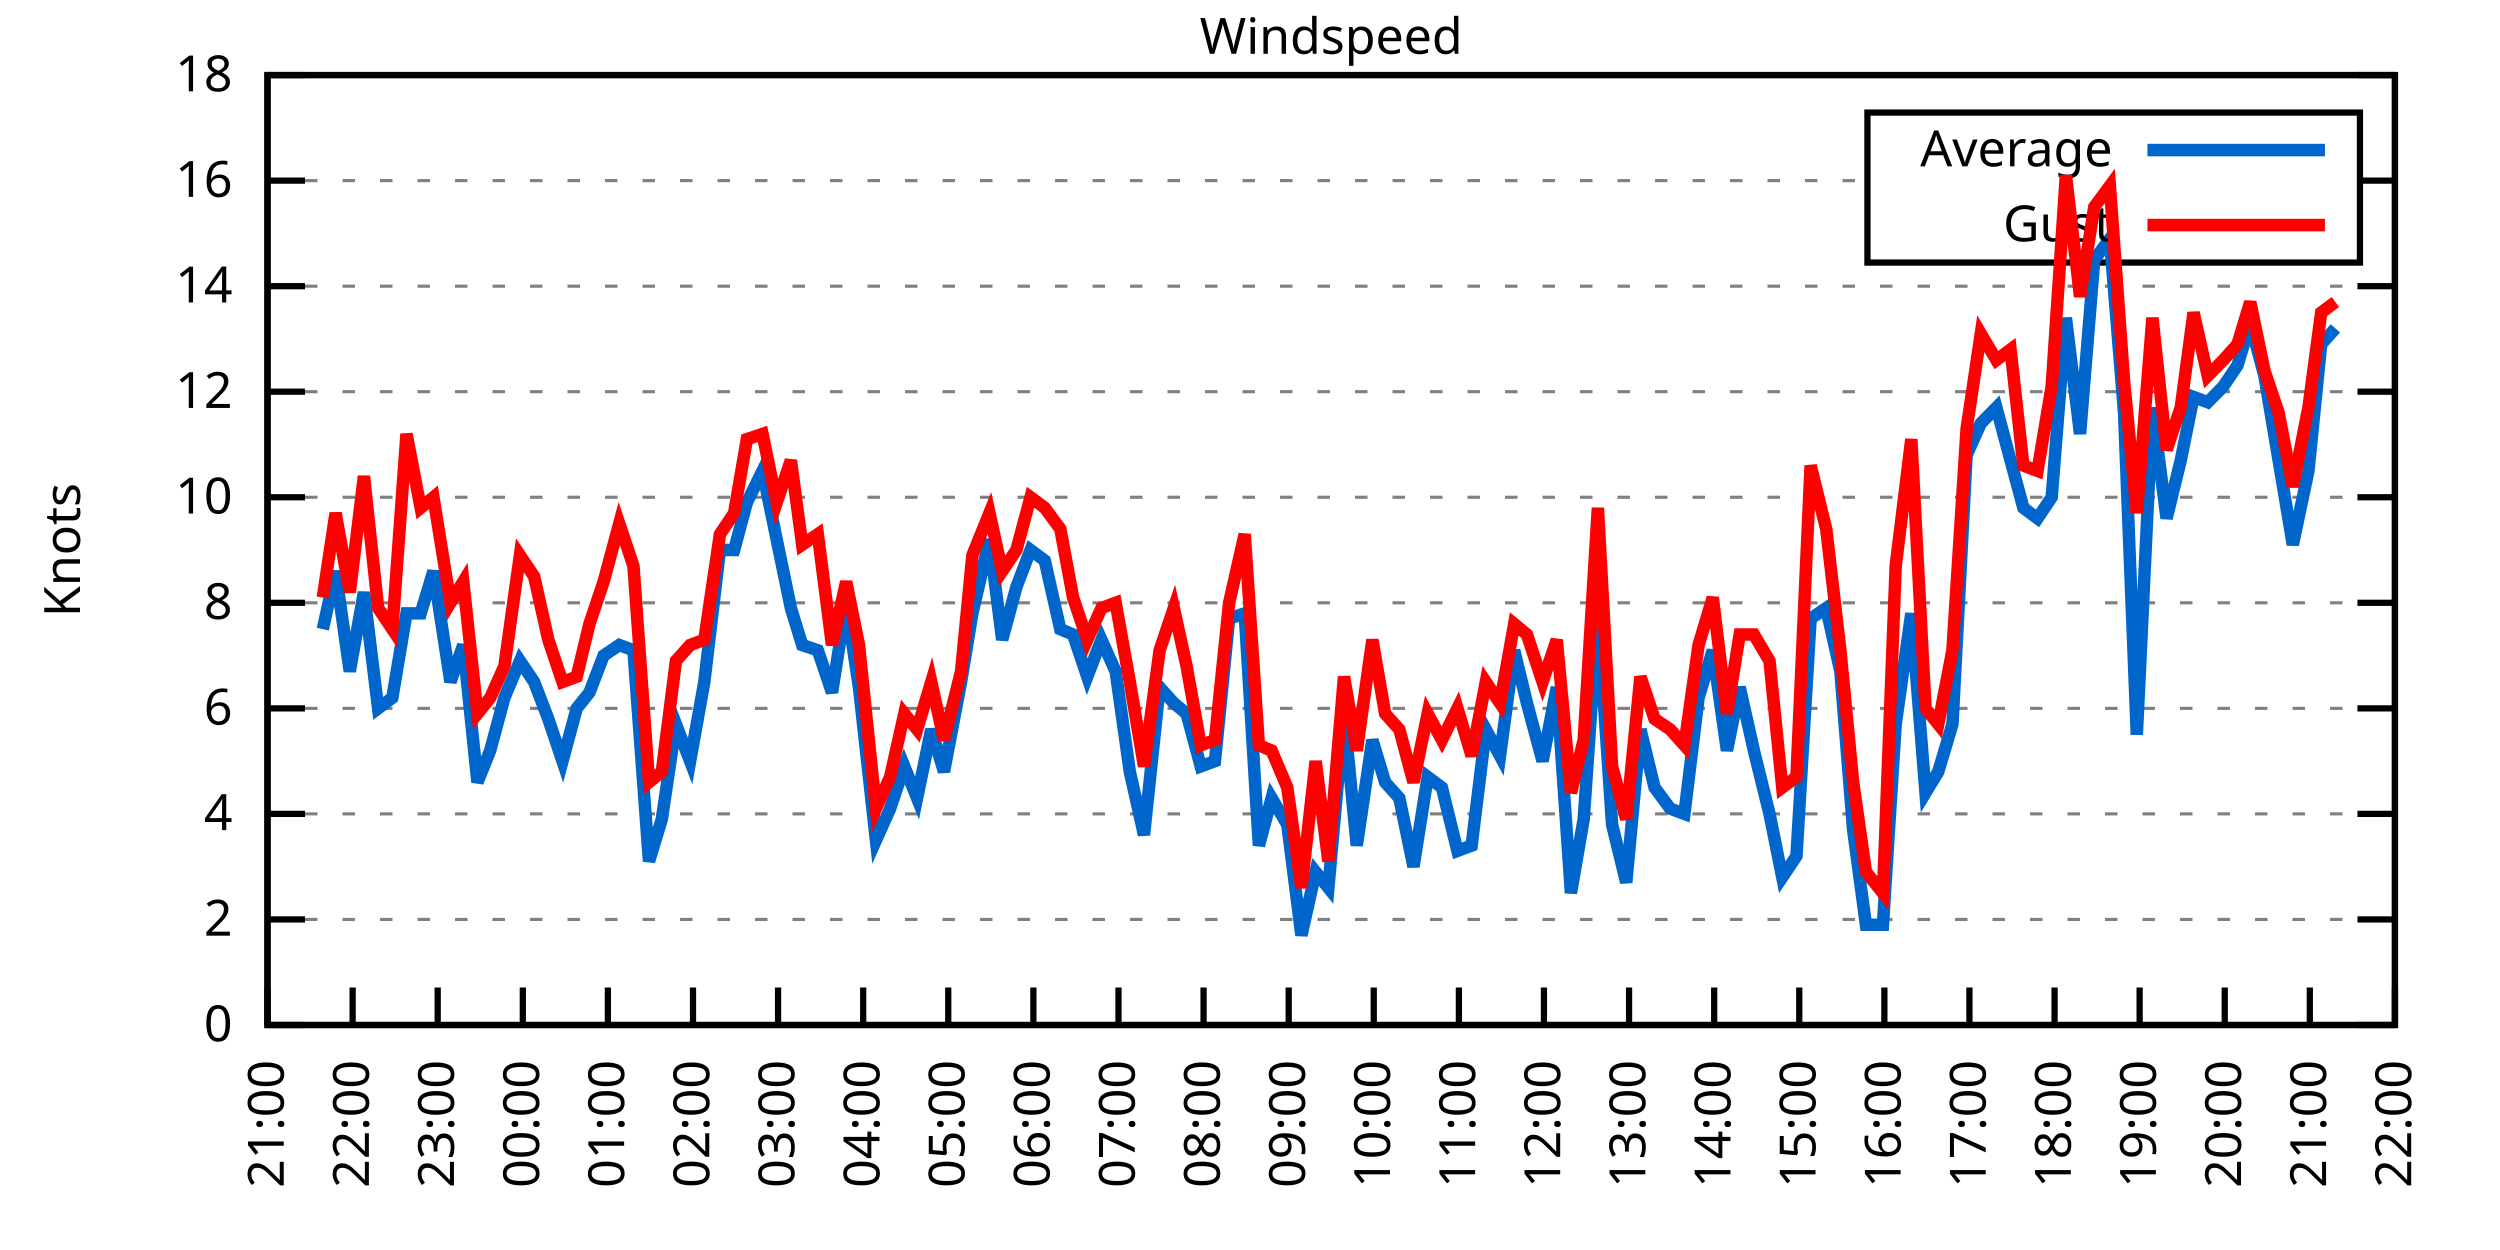
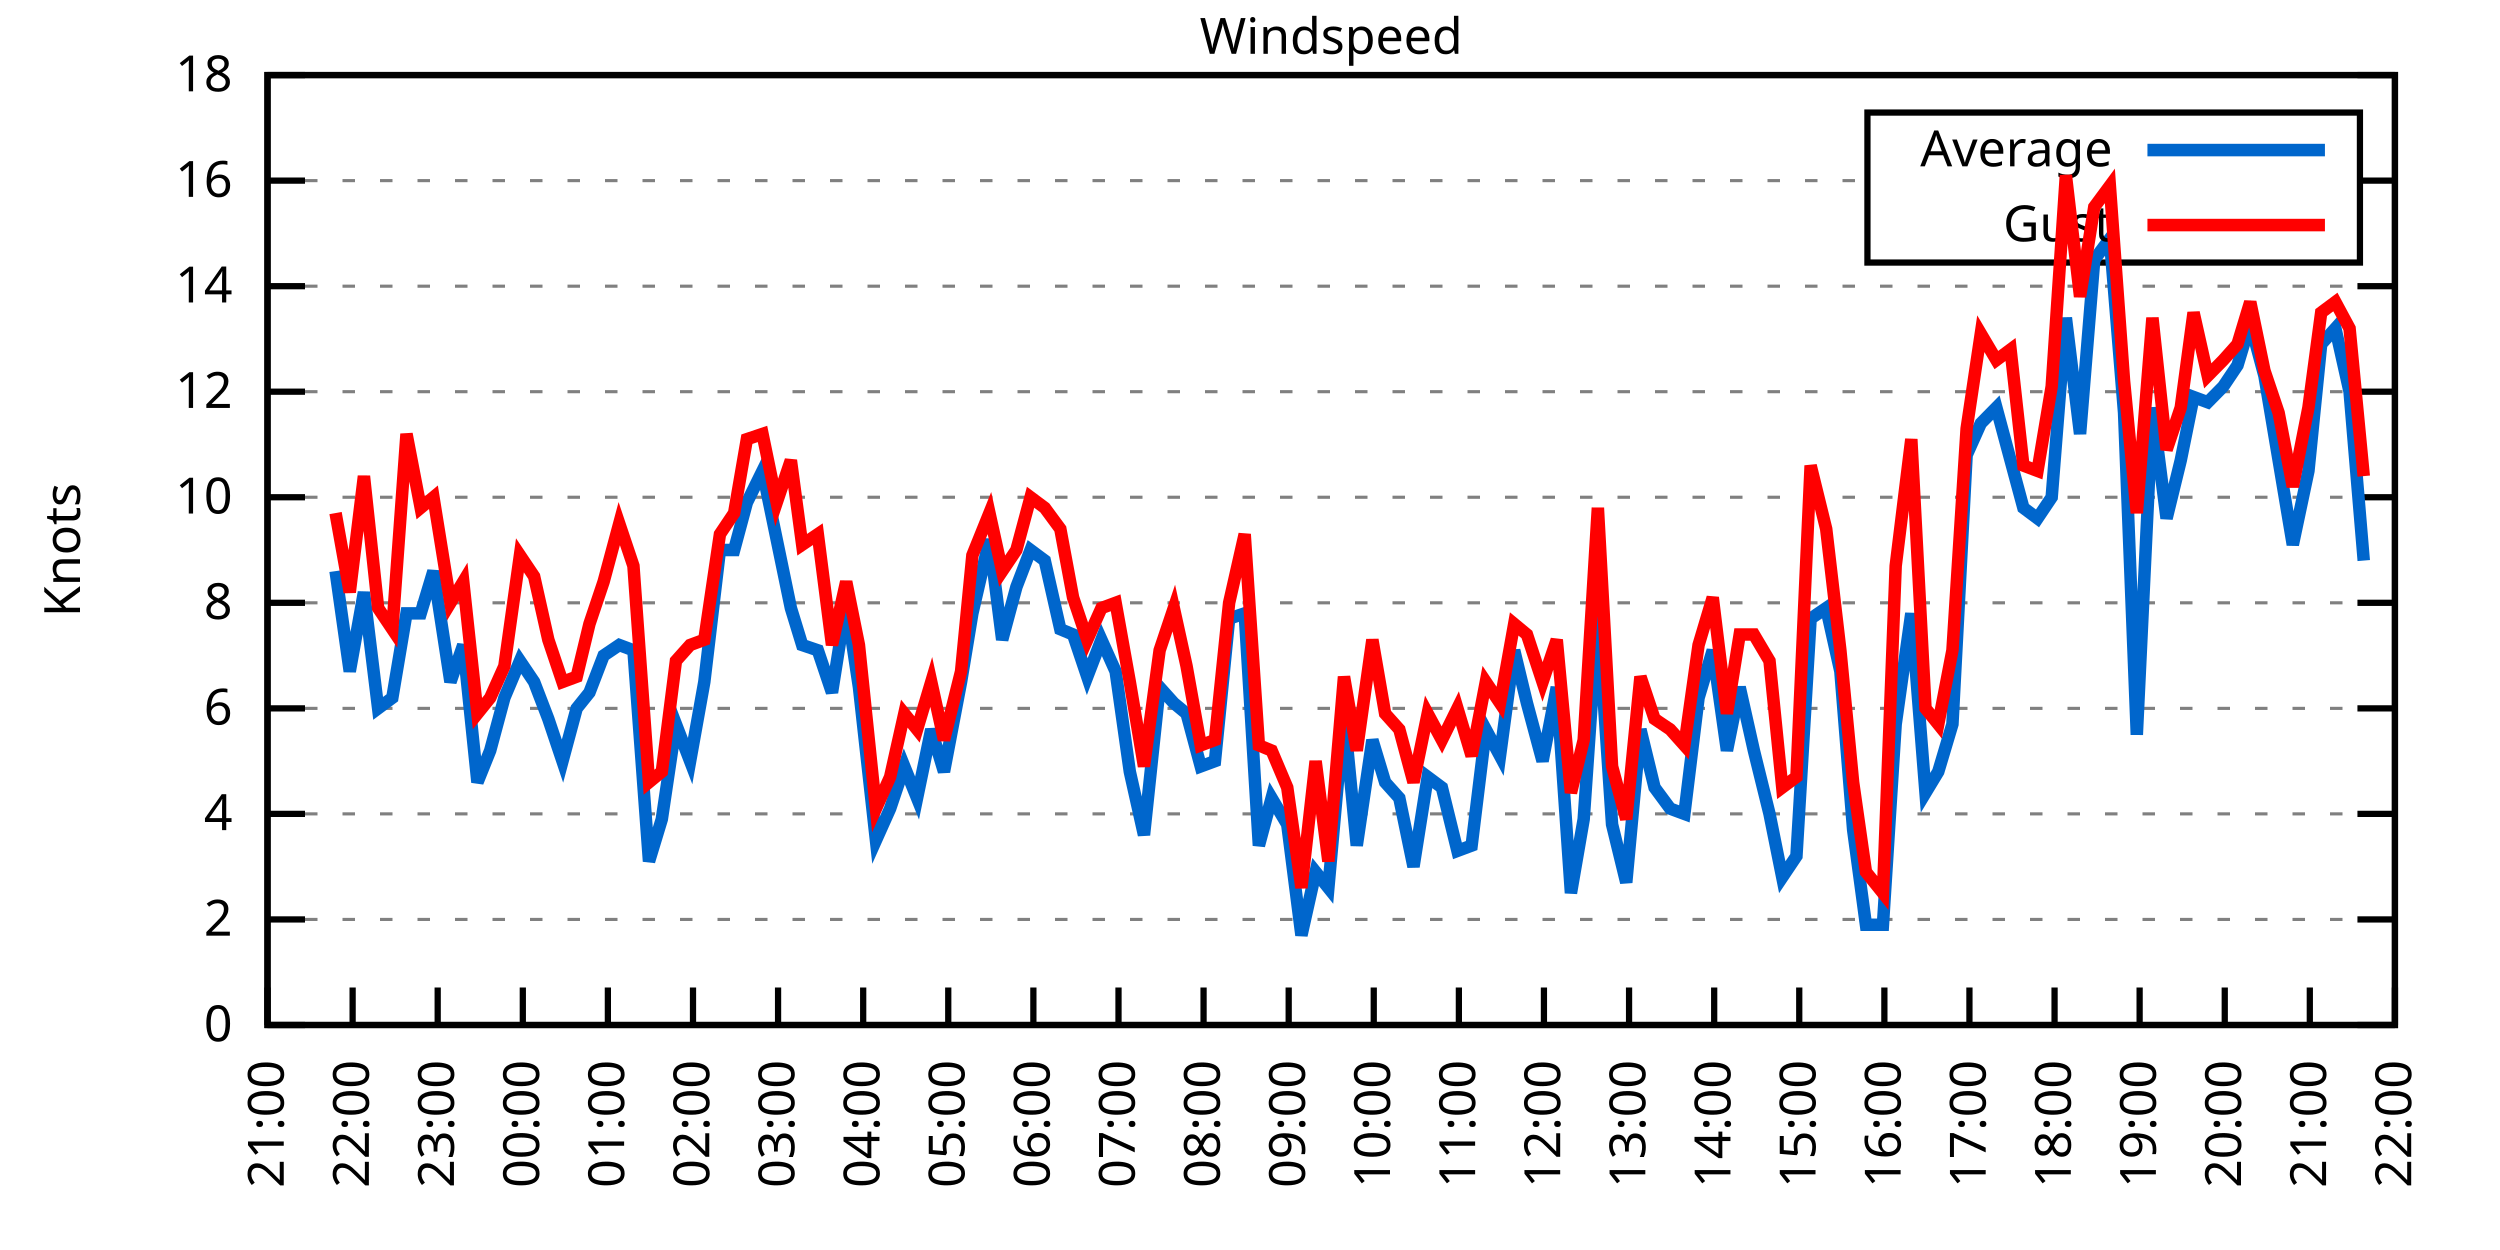
<svg xmlns="http://www.w3.org/2000/svg" xmlns:xlink="http://www.w3.org/1999/xlink" width="400" height="200" viewBox="0 0 400 200">
  <g id="gnuplot_canvas">
    <rect x="0" y="0" width="400" height="200" fill="none" />
    <defs>
      <circle id="gpDot" r="0.5" stroke-width="0.5" stroke="currentColor" />
      <path id="gpPt0" stroke-width="0.333" stroke="currentColor" d="M-1,0 h2 M0,-1 v2" />
      <path id="gpPt1" stroke-width="0.333" stroke="currentColor" d="M-1,-1 L1,1 M1,-1 L-1,1" />
      <path id="gpPt2" stroke-width="0.333" stroke="currentColor" d="M-1,0 L1,0 M0,-1 L0,1 M-1,-1 L1,1 M-1,1 L1,-1" />
      <rect id="gpPt3" stroke-width="0.333" stroke="currentColor" x="-1" y="-1" width="2" height="2" />
      <rect id="gpPt4" stroke-width="0.333" stroke="currentColor" fill="currentColor" x="-1" y="-1" width="2" height="2" />
      <circle id="gpPt5" stroke-width="0.333" stroke="currentColor" cx="0" cy="0" r="1" />
      <use xlink:href="#gpPt5" id="gpPt6" fill="currentColor" stroke="none" />
      <path id="gpPt7" stroke-width="0.333" stroke="currentColor" d="M0,-1.33 L-1.33,0.67 L1.33,0.67 z" />
      <use xlink:href="#gpPt7" id="gpPt8" fill="currentColor" stroke="none" />
      <use xlink:href="#gpPt7" id="gpPt9" stroke="currentColor" transform="rotate(180)" />
      <use xlink:href="#gpPt9" id="gpPt10" fill="currentColor" stroke="none" />
      <use xlink:href="#gpPt3" id="gpPt11" stroke="currentColor" transform="rotate(45)" />
      <use xlink:href="#gpPt11" id="gpPt12" fill="currentColor" stroke="none" />
      <path id="gpPt13" stroke-width="0.333" stroke="currentColor" d="M0,1.330 L1.265,0.411 L0.782,-1.067 L-0.782,-1.076 L-1.265,0.411 z" />
      <use xlink:href="#gpPt13" id="gpPt14" fill="currentColor" stroke="none" />
      <filter id="textbox" filterUnits="objectBoundingBox" x="0" y="0" height="1" width="1">
        <feFlood flood-color="white" flood-opacity="1" result="bgnd" />
        <feComposite in="SourceGraphic" in2="bgnd" operator="atop" />
      </filter>
      <filter id="greybox" filterUnits="objectBoundingBox" x="0" y="0" height="1" width="1">
        <feFlood flood-color="lightgrey" flood-opacity="1" result="grey" />
        <feComposite in="SourceGraphic" in2="grey" operator="atop" />
      </filter>
    </defs>
    <g fill="none" color="white" stroke="currentColor" stroke-width="1.00" stroke-linecap="butt" stroke-linejoin="miter">
</g>
    <g fill="none" color="black" stroke="currentColor" stroke-width="1.00" stroke-linecap="butt" stroke-linejoin="miter">
      <g stroke="none" shape-rendering="crispEdges">
        <polygon fill="rgb(255, 255, 255)" points="42.80,164.00 383.18,164.00 383.18,12.02 42.80,12.02 " />
      </g>
    </g>
    <g fill="none" color="black" stroke="currentColor" stroke-width="1.00" stroke-linecap="butt" stroke-linejoin="miter">
</g>
    <g fill="none" color="black" stroke="black" stroke-width="0.50" stroke-linecap="butt" stroke-linejoin="miter">
</g>
    <g fill="none" color="gray" stroke="currentColor" stroke-width="0.50" stroke-linecap="butt" stroke-linejoin="miter">
      <path stroke="gray" stroke-dasharray="2,4" class="gridline" d="M42.80,164.00 L383.19,164.00  " />
    </g>
    <g fill="none" color="gray" stroke="gray" stroke-width="1.00" stroke-linecap="butt" stroke-linejoin="miter">
</g>
    <g fill="none" color="black" stroke="currentColor" stroke-width="1.00" stroke-linecap="butt" stroke-linejoin="miter">
      <path stroke="black" d="M42.80,164.00 L48.80,164.00 M383.19,164.00 L377.19,164.00  " />
      <g transform="translate(37.20,166.60)" stroke="none" fill="black" font-family="Sans" font-size="8.00" text-anchor="end">
        <text>
          <tspan font-family="Sans"> 0</tspan>
        </text>
      </g>
    </g>
    <g fill="none" color="black" stroke="currentColor" stroke-width="1.00" stroke-linecap="butt" stroke-linejoin="miter">
</g>
    <g fill="none" color="black" stroke="black" stroke-width="0.50" stroke-linecap="butt" stroke-linejoin="miter">
</g>
    <g fill="none" color="gray" stroke="currentColor" stroke-width="0.50" stroke-linecap="butt" stroke-linejoin="miter">
      <path stroke="gray" stroke-dasharray="2,4" class="gridline" d="M42.80,147.11 L383.19,147.11  " />
    </g>
    <g fill="none" color="gray" stroke="gray" stroke-width="1.00" stroke-linecap="butt" stroke-linejoin="miter">
</g>
    <g fill="none" color="black" stroke="currentColor" stroke-width="1.00" stroke-linecap="butt" stroke-linejoin="miter">
      <path stroke="black" d="M42.80,147.11 L48.80,147.11 M383.19,147.11 L377.19,147.11  " />
      <g transform="translate(37.20,149.71)" stroke="none" fill="black" font-family="Sans" font-size="8.00" text-anchor="end">
        <text>
          <tspan font-family="Sans"> 2</tspan>
        </text>
      </g>
    </g>
    <g fill="none" color="black" stroke="currentColor" stroke-width="1.00" stroke-linecap="butt" stroke-linejoin="miter">
</g>
    <g fill="none" color="black" stroke="black" stroke-width="0.50" stroke-linecap="butt" stroke-linejoin="miter">
</g>
    <g fill="none" color="gray" stroke="currentColor" stroke-width="0.50" stroke-linecap="butt" stroke-linejoin="miter">
      <path stroke="gray" stroke-dasharray="2,4" class="gridline" d="M42.80,130.22 L383.19,130.22  " />
    </g>
    <g fill="none" color="gray" stroke="gray" stroke-width="1.00" stroke-linecap="butt" stroke-linejoin="miter">
</g>
    <g fill="none" color="black" stroke="currentColor" stroke-width="1.00" stroke-linecap="butt" stroke-linejoin="miter">
      <path stroke="black" d="M42.80,130.22 L48.80,130.22 M383.19,130.22 L377.19,130.22  " />
      <g transform="translate(37.20,132.82)" stroke="none" fill="black" font-family="Sans" font-size="8.00" text-anchor="end">
        <text>
          <tspan font-family="Sans"> 4</tspan>
        </text>
      </g>
    </g>
    <g fill="none" color="black" stroke="currentColor" stroke-width="1.00" stroke-linecap="butt" stroke-linejoin="miter">
</g>
    <g fill="none" color="black" stroke="black" stroke-width="0.50" stroke-linecap="butt" stroke-linejoin="miter">
</g>
    <g fill="none" color="gray" stroke="currentColor" stroke-width="0.50" stroke-linecap="butt" stroke-linejoin="miter">
      <path stroke="gray" stroke-dasharray="2,4" class="gridline" d="M42.80,113.34 L383.19,113.34  " />
    </g>
    <g fill="none" color="gray" stroke="gray" stroke-width="1.00" stroke-linecap="butt" stroke-linejoin="miter">
</g>
    <g fill="none" color="black" stroke="currentColor" stroke-width="1.00" stroke-linecap="butt" stroke-linejoin="miter">
      <path stroke="black" d="M42.80,113.34 L48.80,113.34 M383.19,113.34 L377.19,113.34  " />
      <g transform="translate(37.20,115.94)" stroke="none" fill="black" font-family="Sans" font-size="8.00" text-anchor="end">
        <text>
          <tspan font-family="Sans"> 6</tspan>
        </text>
      </g>
    </g>
    <g fill="none" color="black" stroke="currentColor" stroke-width="1.00" stroke-linecap="butt" stroke-linejoin="miter">
</g>
    <g fill="none" color="black" stroke="black" stroke-width="0.50" stroke-linecap="butt" stroke-linejoin="miter">
</g>
    <g fill="none" color="gray" stroke="currentColor" stroke-width="0.50" stroke-linecap="butt" stroke-linejoin="miter">
      <path stroke="gray" stroke-dasharray="2,4" class="gridline" d="M42.80,96.45 L383.19,96.45  " />
    </g>
    <g fill="none" color="gray" stroke="gray" stroke-width="1.00" stroke-linecap="butt" stroke-linejoin="miter">
</g>
    <g fill="none" color="black" stroke="currentColor" stroke-width="1.00" stroke-linecap="butt" stroke-linejoin="miter">
      <path stroke="black" d="M42.80,96.45 L48.80,96.45 M383.19,96.45 L377.19,96.45  " />
      <g transform="translate(37.20,99.05)" stroke="none" fill="black" font-family="Sans" font-size="8.00" text-anchor="end">
        <text>
          <tspan font-family="Sans"> 8</tspan>
        </text>
      </g>
    </g>
    <g fill="none" color="black" stroke="currentColor" stroke-width="1.00" stroke-linecap="butt" stroke-linejoin="miter">
</g>
    <g fill="none" color="black" stroke="black" stroke-width="0.50" stroke-linecap="butt" stroke-linejoin="miter">
</g>
    <g fill="none" color="gray" stroke="currentColor" stroke-width="0.50" stroke-linecap="butt" stroke-linejoin="miter">
      <path stroke="gray" stroke-dasharray="2,4" class="gridline" d="M42.80,79.56 L383.19,79.56  " />
    </g>
    <g fill="none" color="gray" stroke="gray" stroke-width="1.00" stroke-linecap="butt" stroke-linejoin="miter">
</g>
    <g fill="none" color="black" stroke="currentColor" stroke-width="1.00" stroke-linecap="butt" stroke-linejoin="miter">
      <path stroke="black" d="M42.80,79.56 L48.80,79.56 M383.19,79.56 L377.19,79.56  " />
      <g transform="translate(37.20,82.16)" stroke="none" fill="black" font-family="Sans" font-size="8.00" text-anchor="end">
        <text>
          <tspan font-family="Sans"> 10</tspan>
        </text>
      </g>
    </g>
    <g fill="none" color="black" stroke="currentColor" stroke-width="1.00" stroke-linecap="butt" stroke-linejoin="miter">
</g>
    <g fill="none" color="black" stroke="black" stroke-width="0.50" stroke-linecap="butt" stroke-linejoin="miter">
</g>
    <g fill="none" color="gray" stroke="currentColor" stroke-width="0.50" stroke-linecap="butt" stroke-linejoin="miter">
      <path stroke="gray" stroke-dasharray="2,4" class="gridline" d="M42.80,62.67 L383.19,62.67  " />
    </g>
    <g fill="none" color="gray" stroke="gray" stroke-width="1.00" stroke-linecap="butt" stroke-linejoin="miter">
</g>
    <g fill="none" color="black" stroke="currentColor" stroke-width="1.00" stroke-linecap="butt" stroke-linejoin="miter">
      <path stroke="black" d="M42.80,62.67 L48.80,62.67 M383.19,62.67 L377.19,62.67  " />
      <g transform="translate(37.20,65.27)" stroke="none" fill="black" font-family="Sans" font-size="8.00" text-anchor="end">
        <text>
          <tspan font-family="Sans"> 12</tspan>
        </text>
      </g>
    </g>
    <g fill="none" color="black" stroke="currentColor" stroke-width="1.00" stroke-linecap="butt" stroke-linejoin="miter">
</g>
    <g fill="none" color="black" stroke="black" stroke-width="0.50" stroke-linecap="butt" stroke-linejoin="miter">
</g>
    <g fill="none" color="gray" stroke="currentColor" stroke-width="0.50" stroke-linecap="butt" stroke-linejoin="miter">
      <path stroke="gray" stroke-dasharray="2,4" class="gridline" d="M42.80,45.79 L383.19,45.79  " />
    </g>
    <g fill="none" color="gray" stroke="gray" stroke-width="1.00" stroke-linecap="butt" stroke-linejoin="miter">
</g>
    <g fill="none" color="black" stroke="currentColor" stroke-width="1.00" stroke-linecap="butt" stroke-linejoin="miter">
      <path stroke="black" d="M42.80,45.79 L48.80,45.79 M383.19,45.79 L377.19,45.79  " />
      <g transform="translate(37.20,48.39)" stroke="none" fill="black" font-family="Sans" font-size="8.00" text-anchor="end">
        <text>
          <tspan font-family="Sans"> 14</tspan>
        </text>
      </g>
    </g>
    <g fill="none" color="black" stroke="currentColor" stroke-width="1.00" stroke-linecap="butt" stroke-linejoin="miter">
</g>
    <g fill="none" color="black" stroke="black" stroke-width="0.50" stroke-linecap="butt" stroke-linejoin="miter">
</g>
    <g fill="none" color="gray" stroke="currentColor" stroke-width="0.50" stroke-linecap="butt" stroke-linejoin="miter">
      <path stroke="gray" stroke-dasharray="2,4" class="gridline" d="M42.80,28.90 L298.79,28.90 M377.59,28.90 L383.19,28.90  " />
    </g>
    <g fill="none" color="gray" stroke="gray" stroke-width="1.00" stroke-linecap="butt" stroke-linejoin="miter">
</g>
    <g fill="none" color="black" stroke="currentColor" stroke-width="1.00" stroke-linecap="butt" stroke-linejoin="miter">
      <path stroke="black" d="M42.80,28.90 L48.80,28.90 M383.19,28.90 L377.19,28.90  " />
      <g transform="translate(37.20,31.50)" stroke="none" fill="black" font-family="Sans" font-size="8.00" text-anchor="end">
        <text>
          <tspan font-family="Sans"> 16</tspan>
        </text>
      </g>
    </g>
    <g fill="none" color="black" stroke="currentColor" stroke-width="1.00" stroke-linecap="butt" stroke-linejoin="miter">
</g>
    <g fill="none" color="black" stroke="black" stroke-width="0.50" stroke-linecap="butt" stroke-linejoin="miter">
</g>
    <g fill="none" color="gray" stroke="currentColor" stroke-width="0.50" stroke-linecap="butt" stroke-linejoin="miter">
      <path stroke="gray" stroke-dasharray="2,4" class="gridline" d="M42.80,12.01 L383.19,12.01  " />
    </g>
    <g fill="none" color="gray" stroke="gray" stroke-width="1.00" stroke-linecap="butt" stroke-linejoin="miter">
</g>
    <g fill="none" color="black" stroke="currentColor" stroke-width="1.00" stroke-linecap="butt" stroke-linejoin="miter">
      <path stroke="black" d="M42.80,12.01 L48.80,12.01 M383.19,12.01 L377.19,12.01  " />
      <g transform="translate(37.20,14.61)" stroke="none" fill="black" font-family="Sans" font-size="8.00" text-anchor="end">
        <text>
          <tspan font-family="Sans"> 18</tspan>
        </text>
      </g>
    </g>
    <g fill="none" color="black" stroke="currentColor" stroke-width="1.00" stroke-linecap="butt" stroke-linejoin="miter">
      <path stroke="black" d="M42.80,164.00 L42.80,158.00  " />
      <g transform="translate(45.40,169.60) rotate(270.00)" stroke="none" fill="black" font-family="Sans" font-size="8.00" text-anchor="end">
        <text>
          <tspan font-family="Sans">21:00</tspan>
        </text>
      </g>
    </g>
    <g fill="none" color="black" stroke="currentColor" stroke-width="1.00" stroke-linecap="butt" stroke-linejoin="miter">
      <path stroke="black" d="M56.42,164.00 L56.42,158.00  " />
      <g transform="translate(59.02,169.60) rotate(270.00)" stroke="none" fill="black" font-family="Sans" font-size="8.00" text-anchor="end">
        <text>
          <tspan font-family="Sans">22:00</tspan>
        </text>
      </g>
    </g>
    <g fill="none" color="black" stroke="currentColor" stroke-width="1.00" stroke-linecap="butt" stroke-linejoin="miter">
      <path stroke="black" d="M70.03,164.00 L70.03,158.00  " />
      <g transform="translate(72.63,169.60) rotate(270.00)" stroke="none" fill="black" font-family="Sans" font-size="8.00" text-anchor="end">
        <text>
          <tspan font-family="Sans">23:00</tspan>
        </text>
      </g>
    </g>
    <g fill="none" color="black" stroke="currentColor" stroke-width="1.00" stroke-linecap="butt" stroke-linejoin="miter">
      <path stroke="black" d="M83.65,164.00 L83.65,158.00  " />
      <g transform="translate(86.25,169.60) rotate(270.00)" stroke="none" fill="black" font-family="Sans" font-size="8.00" text-anchor="end">
        <text>
          <tspan font-family="Sans">00:00</tspan>
        </text>
      </g>
    </g>
    <g fill="none" color="black" stroke="currentColor" stroke-width="1.00" stroke-linecap="butt" stroke-linejoin="miter">
      <path stroke="black" d="M97.26,164.00 L97.26,158.00  " />
      <g transform="translate(99.86,169.60) rotate(270.00)" stroke="none" fill="black" font-family="Sans" font-size="8.00" text-anchor="end">
        <text>
          <tspan font-family="Sans">01:00</tspan>
        </text>
      </g>
    </g>
    <g fill="none" color="black" stroke="currentColor" stroke-width="1.00" stroke-linecap="butt" stroke-linejoin="miter">
      <path stroke="black" d="M110.88,164.00 L110.88,158.00  " />
      <g transform="translate(113.48,169.60) rotate(270.00)" stroke="none" fill="black" font-family="Sans" font-size="8.00" text-anchor="end">
        <text>
          <tspan font-family="Sans">02:00</tspan>
        </text>
      </g>
    </g>
    <g fill="none" color="black" stroke="currentColor" stroke-width="1.00" stroke-linecap="butt" stroke-linejoin="miter">
      <path stroke="black" d="M124.49,164.00 L124.49,158.00  " />
      <g transform="translate(127.09,169.60) rotate(270.00)" stroke="none" fill="black" font-family="Sans" font-size="8.00" text-anchor="end">
        <text>
          <tspan font-family="Sans">03:00</tspan>
        </text>
      </g>
    </g>
    <g fill="none" color="black" stroke="currentColor" stroke-width="1.00" stroke-linecap="butt" stroke-linejoin="miter">
      <path stroke="black" d="M138.11,164.00 L138.11,158.00  " />
      <g transform="translate(140.71,169.60) rotate(270.00)" stroke="none" fill="black" font-family="Sans" font-size="8.00" text-anchor="end">
        <text>
          <tspan font-family="Sans">04:00</tspan>
        </text>
      </g>
    </g>
    <g fill="none" color="black" stroke="currentColor" stroke-width="1.00" stroke-linecap="butt" stroke-linejoin="miter">
      <path stroke="black" d="M151.72,164.00 L151.72,158.00  " />
      <g transform="translate(154.32,169.60) rotate(270.00)" stroke="none" fill="black" font-family="Sans" font-size="8.00" text-anchor="end">
        <text>
          <tspan font-family="Sans">05:00</tspan>
        </text>
      </g>
    </g>
    <g fill="none" color="black" stroke="currentColor" stroke-width="1.00" stroke-linecap="butt" stroke-linejoin="miter">
      <path stroke="black" d="M165.34,164.00 L165.34,158.00  " />
      <g transform="translate(167.94,169.60) rotate(270.00)" stroke="none" fill="black" font-family="Sans" font-size="8.00" text-anchor="end">
        <text>
          <tspan font-family="Sans">06:00</tspan>
        </text>
      </g>
    </g>
    <g fill="none" color="black" stroke="currentColor" stroke-width="1.00" stroke-linecap="butt" stroke-linejoin="miter">
      <path stroke="black" d="M178.96,164.00 L178.96,158.00  " />
      <g transform="translate(181.56,169.60) rotate(270.00)" stroke="none" fill="black" font-family="Sans" font-size="8.00" text-anchor="end">
        <text>
          <tspan font-family="Sans">07:00</tspan>
        </text>
      </g>
    </g>
    <g fill="none" color="black" stroke="currentColor" stroke-width="1.00" stroke-linecap="butt" stroke-linejoin="miter">
      <path stroke="black" d="M192.57,164.00 L192.57,158.00  " />
      <g transform="translate(195.17,169.60) rotate(270.00)" stroke="none" fill="black" font-family="Sans" font-size="8.00" text-anchor="end">
        <text>
          <tspan font-family="Sans">08:00</tspan>
        </text>
      </g>
    </g>
    <g fill="none" color="black" stroke="currentColor" stroke-width="1.00" stroke-linecap="butt" stroke-linejoin="miter">
      <path stroke="black" d="M206.19,164.00 L206.19,158.00  " />
      <g transform="translate(208.79,169.60) rotate(270.00)" stroke="none" fill="black" font-family="Sans" font-size="8.00" text-anchor="end">
        <text>
          <tspan font-family="Sans">09:00</tspan>
        </text>
      </g>
    </g>
    <g fill="none" color="black" stroke="currentColor" stroke-width="1.00" stroke-linecap="butt" stroke-linejoin="miter">
      <path stroke="black" d="M219.80,164.00 L219.80,158.00  " />
      <g transform="translate(222.40,169.60) rotate(270.00)" stroke="none" fill="black" font-family="Sans" font-size="8.00" text-anchor="end">
        <text>
          <tspan font-family="Sans">10:00</tspan>
        </text>
      </g>
    </g>
    <g fill="none" color="black" stroke="currentColor" stroke-width="1.00" stroke-linecap="butt" stroke-linejoin="miter">
      <path stroke="black" d="M233.42,164.00 L233.42,158.00  " />
      <g transform="translate(236.02,169.60) rotate(270.00)" stroke="none" fill="black" font-family="Sans" font-size="8.00" text-anchor="end">
        <text>
          <tspan font-family="Sans">11:00</tspan>
        </text>
      </g>
    </g>
    <g fill="none" color="black" stroke="currentColor" stroke-width="1.00" stroke-linecap="butt" stroke-linejoin="miter">
      <path stroke="black" d="M247.03,164.00 L247.03,158.00  " />
      <g transform="translate(249.63,169.60) rotate(270.00)" stroke="none" fill="black" font-family="Sans" font-size="8.00" text-anchor="end">
        <text>
          <tspan font-family="Sans">12:00</tspan>
        </text>
      </g>
    </g>
    <g fill="none" color="black" stroke="currentColor" stroke-width="1.00" stroke-linecap="butt" stroke-linejoin="miter">
      <path stroke="black" d="M260.65,164.00 L260.65,158.00  " />
      <g transform="translate(263.25,169.60) rotate(270.00)" stroke="none" fill="black" font-family="Sans" font-size="8.00" text-anchor="end">
        <text>
          <tspan font-family="Sans">13:00</tspan>
        </text>
      </g>
    </g>
    <g fill="none" color="black" stroke="currentColor" stroke-width="1.00" stroke-linecap="butt" stroke-linejoin="miter">
      <path stroke="black" d="M274.27,164.00 L274.27,158.00  " />
      <g transform="translate(276.87,169.60) rotate(270.00)" stroke="none" fill="black" font-family="Sans" font-size="8.00" text-anchor="end">
        <text>
          <tspan font-family="Sans">14:00</tspan>
        </text>
      </g>
    </g>
    <g fill="none" color="black" stroke="currentColor" stroke-width="1.00" stroke-linecap="butt" stroke-linejoin="miter">
      <path stroke="black" d="M287.88,164.00 L287.88,158.00  " />
      <g transform="translate(290.48,169.60) rotate(270.00)" stroke="none" fill="black" font-family="Sans" font-size="8.00" text-anchor="end">
        <text>
          <tspan font-family="Sans">15:00</tspan>
        </text>
      </g>
    </g>
    <g fill="none" color="black" stroke="currentColor" stroke-width="1.00" stroke-linecap="butt" stroke-linejoin="miter">
      <path stroke="black" d="M301.50,164.00 L301.50,158.00  " />
      <g transform="translate(304.10,169.60) rotate(270.00)" stroke="none" fill="black" font-family="Sans" font-size="8.00" text-anchor="end">
        <text>
          <tspan font-family="Sans">16:00</tspan>
        </text>
      </g>
    </g>
    <g fill="none" color="black" stroke="currentColor" stroke-width="1.00" stroke-linecap="butt" stroke-linejoin="miter">
      <path stroke="black" d="M315.11,164.00 L315.11,158.00  " />
      <g transform="translate(317.71,169.60) rotate(270.00)" stroke="none" fill="black" font-family="Sans" font-size="8.00" text-anchor="end">
        <text>
          <tspan font-family="Sans">17:00</tspan>
        </text>
      </g>
    </g>
    <g fill="none" color="black" stroke="currentColor" stroke-width="1.00" stroke-linecap="butt" stroke-linejoin="miter">
      <path stroke="black" d="M328.73,164.00 L328.73,158.00  " />
      <g transform="translate(331.33,169.60) rotate(270.00)" stroke="none" fill="black" font-family="Sans" font-size="8.00" text-anchor="end">
        <text>
          <tspan font-family="Sans">18:00</tspan>
        </text>
      </g>
    </g>
    <g fill="none" color="black" stroke="currentColor" stroke-width="1.00" stroke-linecap="butt" stroke-linejoin="miter">
      <path stroke="black" d="M342.34,164.00 L342.34,158.00  " />
      <g transform="translate(344.94,169.60) rotate(270.00)" stroke="none" fill="black" font-family="Sans" font-size="8.00" text-anchor="end">
        <text>
          <tspan font-family="Sans">19:00</tspan>
        </text>
      </g>
    </g>
    <g fill="none" color="black" stroke="currentColor" stroke-width="1.00" stroke-linecap="butt" stroke-linejoin="miter">
      <path stroke="black" d="M355.96,164.00 L355.96,158.00  " />
      <g transform="translate(358.56,169.60) rotate(270.00)" stroke="none" fill="black" font-family="Sans" font-size="8.00" text-anchor="end">
        <text>
          <tspan font-family="Sans">20:00</tspan>
        </text>
      </g>
    </g>
    <g fill="none" color="black" stroke="currentColor" stroke-width="1.00" stroke-linecap="butt" stroke-linejoin="miter">
      <path stroke="black" d="M369.57,164.00 L369.57,158.00  " />
      <g transform="translate(372.17,169.60) rotate(270.00)" stroke="none" fill="black" font-family="Sans" font-size="8.00" text-anchor="end">
        <text>
          <tspan font-family="Sans">21:00</tspan>
        </text>
      </g>
    </g>
    <g fill="none" color="black" stroke="currentColor" stroke-width="1.00" stroke-linecap="butt" stroke-linejoin="miter">
      <path stroke="black" d="M383.19,164.00 L383.19,158.00  " />
      <g transform="translate(385.79,169.60) rotate(270.00)" stroke="none" fill="black" font-family="Sans" font-size="8.00" text-anchor="end">
        <text>
          <tspan font-family="Sans">22:00</tspan>
        </text>
      </g>
    </g>
    <g fill="none" color="black" stroke="currentColor" stroke-width="1.00" stroke-linecap="butt" stroke-linejoin="miter">
</g>
    <g fill="none" color="black" stroke="currentColor" stroke-width="1.00" stroke-linecap="butt" stroke-linejoin="miter">
      <path stroke="black" d="M42.80,12.01 L42.80,164.00 L383.19,164.00 L383.19,12.01 L42.80,12.01 Z  " />
    </g>
    <g fill="none" color="black" stroke="currentColor" stroke-width="1.00" stroke-linecap="butt" stroke-linejoin="miter">
</g>
    <g fill="none" color="black" stroke="currentColor" stroke-width="1.00" stroke-linecap="butt" stroke-linejoin="miter">
      <path stroke="black" d="M298.79,42.01 L298.79,18.01 L377.59,18.01 L377.59,42.01 L298.79,42.01 Z  " />
    </g>
    <g id="Windspeed_plot_1">
      <g fill="none" color="white" stroke="black" stroke-width="2.00" stroke-linecap="butt" stroke-linejoin="miter">
</g>
      <g fill="none" color="black" stroke="currentColor" stroke-width="2.00" stroke-linecap="butt" stroke-linejoin="miter">
        <g transform="translate(337.99,26.61)" stroke="none" fill="black" font-family="Sans" font-size="8.00" text-anchor="end">
          <text>
            <tspan font-family="Sans">Average</tspan>
          </text>
        </g>
      </g>
      <g fill="none" color="black" stroke="currentColor" stroke-width="2.00" stroke-linecap="butt" stroke-linejoin="miter">
-         <path stroke="rgb(  0, 102, 204)" d="M343.59,24.01 L371.99,24.01 M51.65,100.67 L53.69,91.38 L55.96,107.43 L58.23,94.76 L60.50,113.34 L62.77,111.65   L65.04,98.14 L67.31,98.14 L69.35,91.38 L72.07,109.11 L74.12,103.20 L76.39,125.16 L78.43,120.09 L80.70,111.65   L83.19,105.74 L85.46,109.11 L87.73,115.03 L90.00,121.78 L92.27,113.34 L94.31,110.80 L96.58,104.89 L99.08,103.20   L101.35,104.05 L103.84,137.82 L105.89,131.07 L108.15,115.87 L110.42,121.78 L112.69,109.11 L115.19,88.00 L117.46,88.00   L119.50,80.41 L122.00,75.34 L124.27,86.32 L126.54,97.29 L128.35,103.20 L130.85,104.05 L133.12,110.80 L135.39,96.45   L137.43,109.96 L140.15,134.45 L142.42,129.38 L144.69,122.62 L146.73,127.69 L149.00,116.71 L151.04,123.47 L153.77,109.11   L155.58,98.14 L158.31,86.32 L160.35,102.36 L162.62,93.92 L164.89,88.00 L167.16,89.69 L169.65,100.67 L171.69,101.52   L173.96,108.27 L176.23,102.36 L178.50,107.43 L180.77,123.47 L183.04,133.60 L185.54,109.96 L187.81,112.49 L189.85,114.18   L192.12,122.62 L194.39,121.78 L196.66,98.98 L199.15,98.14 L201.42,135.29 L203.46,127.69 L205.96,131.91 L208.23,149.65   L210.50,139.51 L212.54,142.05 L215.04,114.18 L217.08,135.29 L219.58,118.40 L221.62,125.16 L223.89,127.69 L226.16,138.67   L228.43,124.31 L230.70,126.00 L233.19,136.14 L235.46,135.29 L237.73,116.71 L240.00,120.94 L242.27,104.05 L244.31,112.49   L246.81,121.78 L249.08,109.96 L251.35,142.89 L253.39,131.07 L255.66,98.14 L257.93,131.91 L260.20,141.20 L262.47,116.71   L264.73,126.00 L267.23,129.38 L269.50,130.22 L271.77,111.65 L274.04,104.05 L276.31,120.09 L278.35,109.96 L280.62,120.09   L283.12,130.22 L285.16,140.36 L287.43,136.98 L289.70,98.98 L292.19,97.29 L294.46,107.43 L296.50,132.76 L298.55,147.96   L301.27,147.96 L303.31,115.87 L305.81,98.14 L308.08,126.85 L310.12,123.47 L312.39,115.87 L314.66,72.81 L316.93,67.74   L319.42,65.21 L321.69,73.65 L323.74,81.25 L326.00,82.94 L328.27,79.56 L330.54,50.85 L332.81,69.43 L335.08,41.56   L337.58,38.19 L339.85,66.05 L341.89,117.56 L344.39,65.21 L346.65,82.94 L348.92,73.65 L350.97,63.52 L353.24,64.36   L355.73,61.83 L358.00,58.45 L360.04,51.70 L362.31,60.14 L364.58,73.65 L366.85,87.16 L369.35,75.34 L371.39,55.07   L373.66,52.54  " />
+         <path stroke="rgb(  0, 102, 204)" d="M343.59,24.01 L371.99,24.01 M53.69,91.38 L55.96,107.43 L58.23,94.76 L60.50,113.34 L62.77,111.65 L65.04,98.14   L67.31,98.14 L69.35,91.38 L72.07,109.11 L74.12,103.20 L76.39,125.16 L78.43,120.09 L80.70,111.65 L83.19,105.74   L85.46,109.11 L87.73,115.03 L90.00,121.78 L92.27,113.34 L94.31,110.80 L96.58,104.89 L99.08,103.20 L101.35,104.05   L103.84,137.82 L105.89,131.07 L108.15,115.87 L110.42,121.78 L112.69,109.11 L115.19,88.00 L117.46,88.00 L119.50,80.41   L122.00,75.34 L124.27,86.32 L126.54,97.29 L128.35,103.20 L130.85,104.05 L133.12,110.80 L135.39,96.45 L137.43,109.96   L140.15,134.45 L142.42,129.38 L144.69,122.62 L146.73,127.69 L149.00,116.71 L151.04,123.47 L153.77,109.11 L155.58,98.14   L158.31,86.32 L160.35,102.36 L162.62,93.92 L164.89,88.00 L167.16,89.69 L169.65,100.67 L171.69,101.52 L173.96,108.27   L176.23,102.36 L178.50,107.43 L180.77,123.47 L183.04,133.60 L185.54,109.96 L187.81,112.49 L189.85,114.18 L192.12,122.62   L194.39,121.78 L196.66,98.98 L199.15,98.14 L201.42,135.29 L203.46,127.69 L205.96,131.91 L208.23,149.65 L210.50,139.51   L212.54,142.05 L215.04,114.18 L217.08,135.29 L219.58,118.40 L221.62,125.16 L223.89,127.69 L226.16,138.67 L228.43,124.31   L230.70,126.00 L233.19,136.14 L235.46,135.29 L237.73,116.71 L240.00,120.94 L242.27,104.05 L244.31,112.49 L246.81,121.78   L249.08,109.96 L251.35,142.89 L253.39,131.07 L255.66,98.14 L257.93,131.91 L260.20,141.20 L262.47,116.71 L264.73,126.00   L267.23,129.38 L269.50,130.22 L271.77,111.65 L274.04,104.05 L276.31,120.09 L278.35,109.96 L280.62,120.09 L283.12,130.22   L285.16,140.36 L287.43,136.98 L289.70,98.98 L292.19,97.29 L294.46,107.43 L296.50,132.76 L298.55,147.96 L301.27,147.96   L303.31,115.87 L305.81,98.14 L308.08,126.85 L310.12,123.47 L312.39,115.87 L314.66,72.81 L316.93,67.74 L319.42,65.21   L321.69,73.65 L323.74,81.25 L326.00,82.94 L328.27,79.56 L330.54,50.85 L332.81,69.43 L335.08,41.56 L337.58,38.19   L339.85,66.05 L341.89,117.56 L344.39,65.21 L346.65,82.94 L348.92,73.65 L350.97,63.52 L353.24,64.36 L355.73,61.83   L358.00,58.45 L360.04,51.70 L362.31,60.14 L364.58,73.65 L366.85,87.16 L369.35,75.34 L371.39,55.07 L373.66,52.54   L375.93,62.67 L378.20,89.69  " />
      </g>
    </g>
    <g id="Windspeed_plot_2">
      <g fill="none" color="black" stroke="currentColor" stroke-width="2.00" stroke-linecap="butt" stroke-linejoin="miter">
        <g transform="translate(337.99,38.61)" stroke="none" fill="black" font-family="Sans" font-size="8.00" text-anchor="end">
          <text>
            <tspan font-family="Sans">Gust</tspan>
          </text>
        </g>
      </g>
      <g fill="none" color="black" stroke="currentColor" stroke-width="2.00" stroke-linecap="butt" stroke-linejoin="miter">
-         <path stroke="rgb(255,   0,   0)" d="M343.59,36.01 L371.99,36.01 M51.65,95.60 L53.69,82.09 L55.96,94.76 L58.23,76.18 L60.50,97.29 L62.77,100.67   L65.04,69.43 L67.31,81.25 L69.35,79.56 L72.07,96.45 L74.12,93.07 L76.39,114.18 L78.43,111.65 L80.70,106.58   L83.19,88.85 L85.46,92.23 L87.73,102.36 L90.00,109.11 L92.27,108.27 L94.31,99.83 L96.58,93.07 L99.08,83.78   L101.35,90.54 L103.84,125.16 L105.89,123.47 L108.15,105.74 L110.42,103.20 L112.69,102.36 L115.19,85.47 L117.46,82.09   L119.50,70.27 L122.00,69.43 L124.27,80.41 L126.54,73.65 L128.35,87.16 L130.85,85.47 L133.12,103.20 L135.39,93.07   L137.43,103.20 L140.15,129.38 L142.42,124.31 L144.69,114.18 L146.73,116.71 L149.00,109.11 L151.04,118.40 L153.77,107.43   L155.58,88.85 L158.31,82.09 L160.35,91.38 L162.62,88.00 L164.89,79.56 L167.16,81.25 L169.65,84.63 L171.69,95.60   L173.96,102.36 L176.23,97.29 L178.50,96.45 L180.77,109.11 L183.04,122.62 L185.54,104.05 L187.81,97.29 L189.85,106.58   L192.12,119.25 L194.39,118.40 L196.66,96.45 L199.15,85.47 L201.42,119.25 L203.46,120.09 L205.96,126.00 L208.23,142.05   L210.50,121.78 L212.54,137.82 L215.04,108.27 L217.08,120.09 L219.58,102.36 L221.62,114.18 L223.89,116.71 L226.16,125.16   L228.43,114.18 L230.70,118.40 L233.19,113.34 L235.46,120.94 L237.73,109.11 L240.00,112.49 L242.27,99.83 L244.31,101.52   L246.81,109.11 L249.08,102.36 L251.35,126.85 L253.39,118.40 L255.66,81.25 L257.93,122.62 L260.20,131.07 L262.47,108.27   L264.73,115.03 L267.23,116.71 L269.50,119.25 L271.77,103.20 L274.04,95.60 L276.31,114.18 L278.35,101.52 L280.62,101.52   L283.12,105.74 L285.16,126.00 L287.43,124.31 L289.70,74.49 L292.19,84.63 L294.46,104.05 L296.50,125.16 L298.55,139.51   L301.27,142.89 L303.31,90.54 L305.81,70.27 L308.08,113.34 L310.12,115.87 L312.39,104.05 L314.66,68.58 L316.93,53.39   L319.42,57.61 L321.69,55.92 L323.74,74.49 L326.00,75.34 L328.27,61.83 L330.54,28.05 L332.81,47.47 L335.08,33.12   L337.58,29.74 L339.85,60.98 L341.89,82.09 L344.39,50.85 L346.65,71.96 L348.92,65.21 L350.97,50.01 L353.24,60.14   L355.73,57.61 L358.00,55.07 L360.04,48.32 L362.31,59.30 L364.58,66.05 L366.85,77.87 L369.35,65.21 L371.39,50.01   L373.66,48.32  " />
+         <path stroke="rgb(255,   0,   0)" d="M343.59,36.01 L371.99,36.01 M53.69,82.09 L55.96,94.76 L58.23,76.18 L60.50,97.29 L62.77,100.67 L65.04,69.43   L67.31,81.25 L69.35,79.56 L72.07,96.45 L74.12,93.07 L76.39,114.18 L78.43,111.65 L80.70,106.58 L83.19,88.85   L85.46,92.23 L87.73,102.36 L90.00,109.11 L92.27,108.27 L94.31,99.83 L96.58,93.07 L99.08,83.78 L101.35,90.54   L103.84,125.16 L105.89,123.47 L108.15,105.74 L110.42,103.20 L112.69,102.36 L115.19,85.47 L117.46,82.09 L119.50,70.27   L122.00,69.43 L124.27,80.41 L126.54,73.65 L128.35,87.16 L130.85,85.47 L133.12,103.20 L135.39,93.07 L137.43,103.20   L140.15,129.38 L142.42,124.31 L144.69,114.18 L146.73,116.71 L149.00,109.11 L151.04,118.40 L153.77,107.43 L155.58,88.85   L158.31,82.09 L160.35,91.38 L162.62,88.00 L164.89,79.56 L167.16,81.25 L169.65,84.63 L171.69,95.60 L173.96,102.36   L176.23,97.29 L178.50,96.45 L180.77,109.11 L183.04,122.62 L185.54,104.05 L187.81,97.29 L189.85,106.58 L192.12,119.25   L194.39,118.40 L196.66,96.45 L199.15,85.47 L201.42,119.25 L203.46,120.09 L205.96,126.00 L208.23,142.05 L210.50,121.78   L212.54,137.82 L215.04,108.27 L217.08,120.09 L219.58,102.36 L221.62,114.18 L223.89,116.71 L226.16,125.16 L228.43,114.18   L230.70,118.40 L233.19,113.34 L235.46,120.94 L237.73,109.11 L240.00,112.49 L242.27,99.83 L244.31,101.52 L246.81,109.11   L249.08,102.36 L251.35,126.85 L253.39,118.40 L255.66,81.25 L257.93,122.62 L260.20,131.07 L262.47,108.27 L264.73,115.03   L267.23,116.71 L269.50,119.25 L271.77,103.20 L274.04,95.60 L276.31,114.18 L278.35,101.52 L280.62,101.52 L283.12,105.74   L285.16,126.00 L287.43,124.31 L289.70,74.49 L292.19,84.63 L294.46,104.05 L296.50,125.16 L298.55,139.51 L301.27,142.89   L303.31,90.54 L305.81,70.27 L308.08,113.34 L310.12,115.87 L312.39,104.05 L314.66,68.58 L316.93,53.39 L319.42,57.61   L321.69,55.92 L323.74,74.49 L326.00,75.34 L328.27,61.83 L330.54,28.05 L332.81,47.47 L335.08,33.12 L337.58,29.74   L339.85,60.98 L341.89,82.09 L344.39,50.85 L346.65,71.96 L348.92,65.21 L350.97,50.01 L353.24,60.14 L355.73,57.61   L358.00,55.07 L360.04,48.32 L362.31,59.30 L364.58,66.05 L366.85,77.87 L369.35,65.21 L371.39,50.01 L373.66,48.32   L375.93,52.54 L378.20,76.18  " />
      </g>
    </g>
    <g fill="none" color="black" stroke="currentColor" stroke-width="2.00" stroke-linecap="butt" stroke-linejoin="miter">
</g>
    <g fill="none" color="black" stroke="black" stroke-width="1.00" stroke-linecap="butt" stroke-linejoin="miter">
</g>
    <g fill="none" color="black" stroke="currentColor" stroke-width="1.00" stroke-linecap="butt" stroke-linejoin="miter">
      <path stroke="black" d="M42.80,12.01 L42.80,164.00 L383.19,164.00 L383.19,12.01 L42.80,12.01 Z  " />
      <g transform="translate(12.80,88.01) rotate(270.00)" stroke="none" fill="black" font-family="Sans" font-size="8.00" text-anchor="middle">
        <text>
          <tspan font-family="Sans">Knots</tspan>
        </text>
      </g>
    </g>
    <g fill="none" color="black" stroke="currentColor" stroke-width="1.00" stroke-linecap="butt" stroke-linejoin="miter">
</g>
    <g fill="none" color="black" stroke="currentColor" stroke-width="1.00" stroke-linecap="butt" stroke-linejoin="miter">
      <g transform="translate(212.99,8.61)" stroke="none" fill="black" font-family="Sans" font-size="8.00" text-anchor="middle">
        <text>
          <tspan font-family="Sans">Windspeed</tspan>
        </text>
      </g>
    </g>
    <g fill="none" color="black" stroke="currentColor" stroke-width="1.00" stroke-linecap="butt" stroke-linejoin="miter">
</g>
  </g>
</svg>
